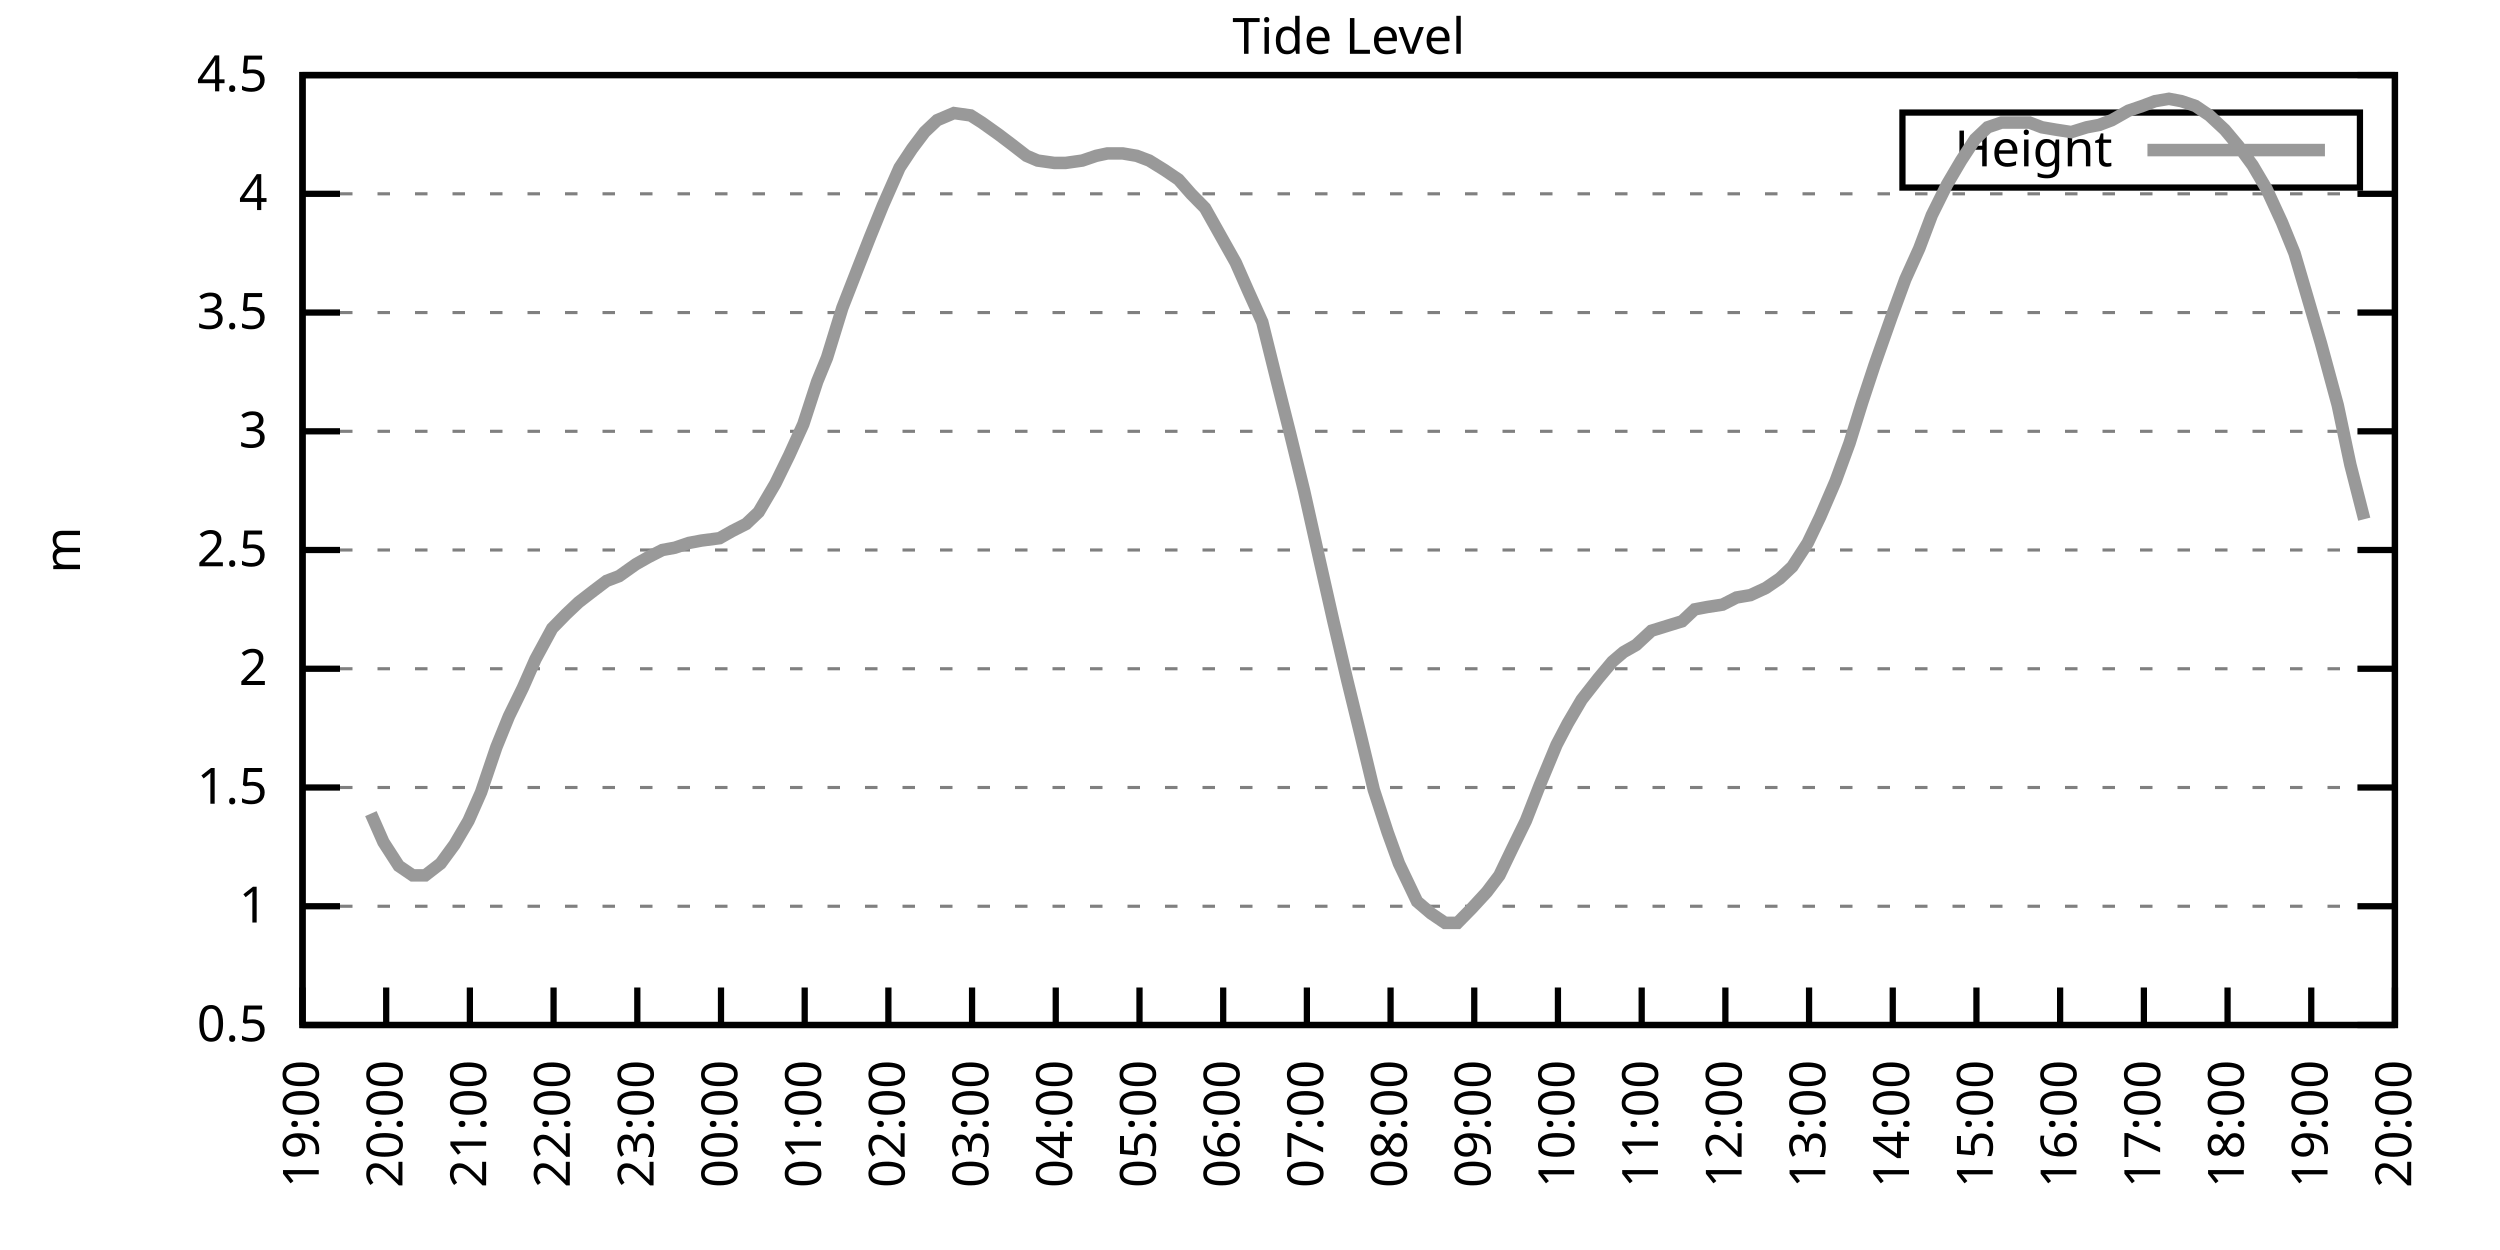
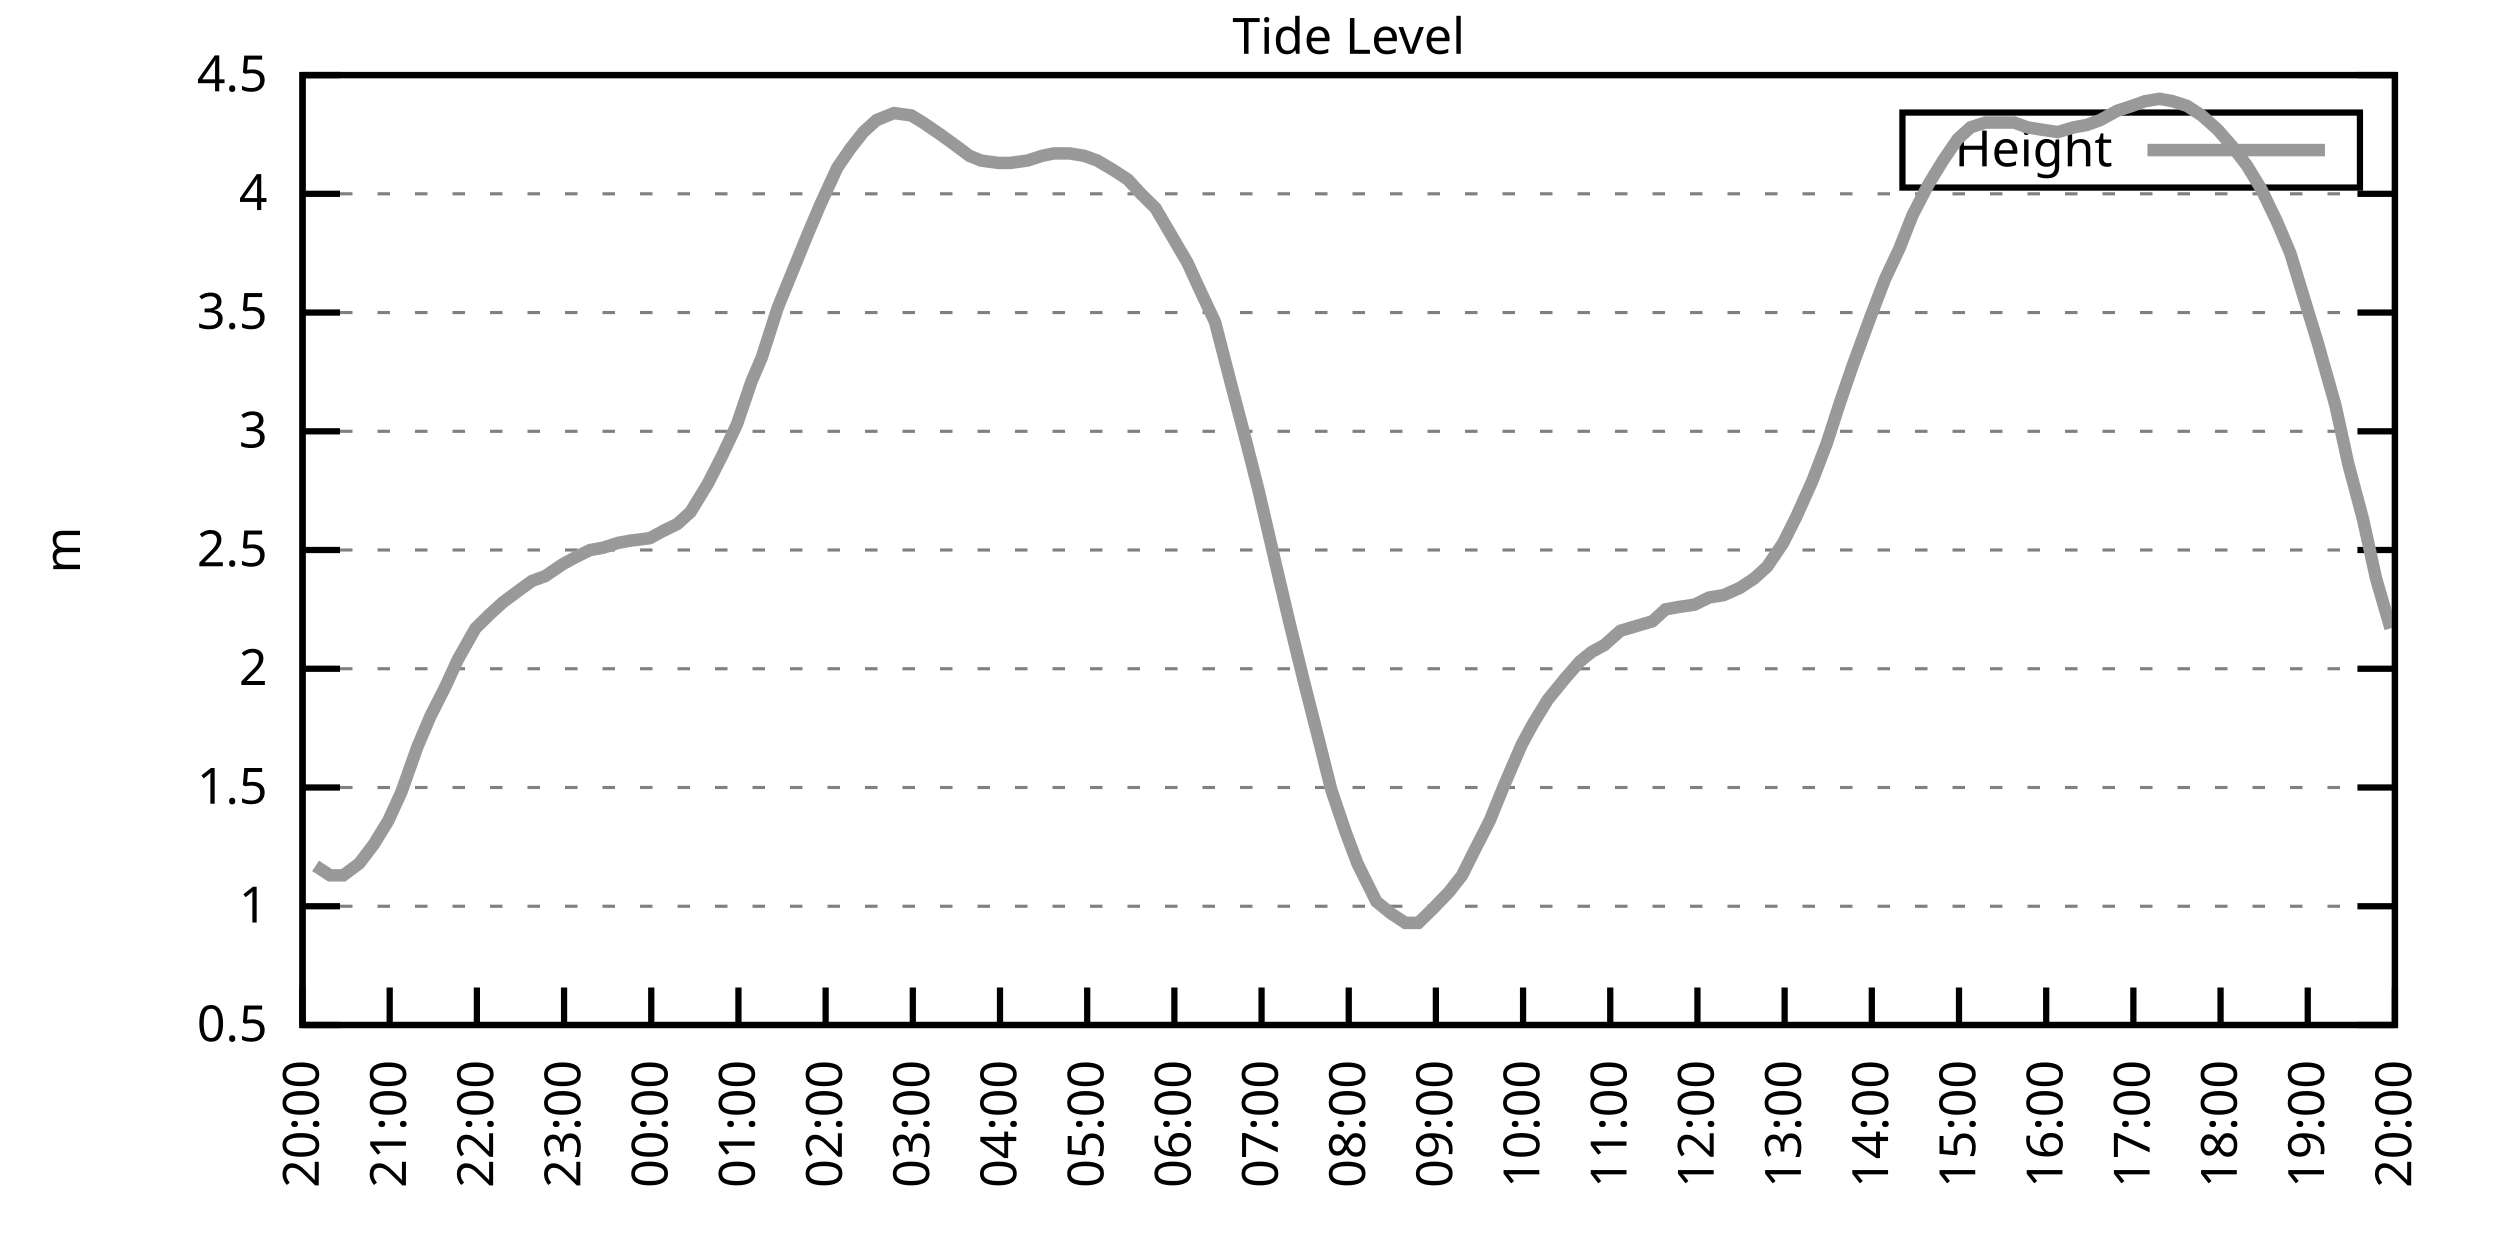
<svg xmlns="http://www.w3.org/2000/svg" xmlns:xlink="http://www.w3.org/1999/xlink" width="400" height="200" viewBox="0 0 400 200">
  <g id="gnuplot_canvas">
    <rect x="0" y="0" width="400" height="200" fill="none" />
    <defs>
      <circle id="gpDot" r="0.5" stroke-width="0.5" stroke="currentColor" />
      <path id="gpPt0" stroke-width="0.333" stroke="currentColor" d="M-1,0 h2 M0,-1 v2" />
      <path id="gpPt1" stroke-width="0.333" stroke="currentColor" d="M-1,-1 L1,1 M1,-1 L-1,1" />
      <path id="gpPt2" stroke-width="0.333" stroke="currentColor" d="M-1,0 L1,0 M0,-1 L0,1 M-1,-1 L1,1 M-1,1 L1,-1" />
      <rect id="gpPt3" stroke-width="0.333" stroke="currentColor" x="-1" y="-1" width="2" height="2" />
      <rect id="gpPt4" stroke-width="0.333" stroke="currentColor" fill="currentColor" x="-1" y="-1" width="2" height="2" />
      <circle id="gpPt5" stroke-width="0.333" stroke="currentColor" cx="0" cy="0" r="1" />
      <use xlink:href="#gpPt5" id="gpPt6" fill="currentColor" stroke="none" />
      <path id="gpPt7" stroke-width="0.333" stroke="currentColor" d="M0,-1.33 L-1.33,0.67 L1.33,0.67 z" />
      <use xlink:href="#gpPt7" id="gpPt8" fill="currentColor" stroke="none" />
      <use xlink:href="#gpPt7" id="gpPt9" stroke="currentColor" transform="rotate(180)" />
      <use xlink:href="#gpPt9" id="gpPt10" fill="currentColor" stroke="none" />
      <use xlink:href="#gpPt3" id="gpPt11" stroke="currentColor" transform="rotate(45)" />
      <use xlink:href="#gpPt11" id="gpPt12" fill="currentColor" stroke="none" />
      <path id="gpPt13" stroke-width="0.333" stroke="currentColor" d="M0,1.330 L1.265,0.411 L0.782,-1.067 L-0.782,-1.076 L-1.265,0.411 z" />
      <use xlink:href="#gpPt13" id="gpPt14" fill="currentColor" stroke="none" />
      <filter id="textbox" filterUnits="objectBoundingBox" x="0" y="0" height="1" width="1">
        <feFlood flood-color="white" flood-opacity="1" result="bgnd" />
        <feComposite in="SourceGraphic" in2="bgnd" operator="atop" />
      </filter>
      <filter id="greybox" filterUnits="objectBoundingBox" x="0" y="0" height="1" width="1">
        <feFlood flood-color="lightgrey" flood-opacity="1" result="grey" />
        <feComposite in="SourceGraphic" in2="grey" operator="atop" />
      </filter>
    </defs>
    <g fill="none" color="white" stroke="currentColor" stroke-width="1.00" stroke-linecap="butt" stroke-linejoin="miter">
</g>
    <g fill="none" color="black" stroke="currentColor" stroke-width="1.00" stroke-linecap="butt" stroke-linejoin="miter">
      <g stroke="none" shape-rendering="crispEdges">
        <polygon fill="rgb(255, 255, 255)" points="48.40,164.00 383.18,164.00 383.18,12.02 48.40,12.02 " />
      </g>
    </g>
    <g fill="none" color="black" stroke="currentColor" stroke-width="1.00" stroke-linecap="butt" stroke-linejoin="miter">
</g>
    <g fill="none" color="black" stroke="black" stroke-width="0.50" stroke-linecap="butt" stroke-linejoin="miter">
</g>
    <g fill="none" color="gray" stroke="currentColor" stroke-width="0.50" stroke-linecap="butt" stroke-linejoin="miter">
      <path stroke="gray" stroke-dasharray="2,4" class="gridline" d="M48.40,164.00 L383.19,164.00  " />
    </g>
    <g fill="none" color="gray" stroke="gray" stroke-width="1.00" stroke-linecap="butt" stroke-linejoin="miter">
</g>
    <g fill="none" color="black" stroke="currentColor" stroke-width="1.00" stroke-linecap="butt" stroke-linejoin="miter">
      <path stroke="black" d="M48.40,164.00 L54.40,164.00 M383.19,164.00 L377.19,164.00  " />
      <g transform="translate(42.80,166.60)" stroke="none" fill="black" font-family="Sans" font-size="8.00" text-anchor="end">
        <text>
          <tspan font-family="Sans"> 0.5</tspan>
        </text>
      </g>
    </g>
    <g fill="none" color="black" stroke="currentColor" stroke-width="1.00" stroke-linecap="butt" stroke-linejoin="miter">
</g>
    <g fill="none" color="black" stroke="black" stroke-width="0.50" stroke-linecap="butt" stroke-linejoin="miter">
</g>
    <g fill="none" color="gray" stroke="currentColor" stroke-width="0.50" stroke-linecap="butt" stroke-linejoin="miter">
      <path stroke="gray" stroke-dasharray="2,4" class="gridline" d="M48.40,145.00 L383.19,145.00  " />
    </g>
    <g fill="none" color="gray" stroke="gray" stroke-width="1.00" stroke-linecap="butt" stroke-linejoin="miter">
</g>
    <g fill="none" color="black" stroke="currentColor" stroke-width="1.00" stroke-linecap="butt" stroke-linejoin="miter">
      <path stroke="black" d="M48.40,145.00 L54.40,145.00 M383.19,145.00 L377.19,145.00  " />
      <g transform="translate(42.80,147.60)" stroke="none" fill="black" font-family="Sans" font-size="8.00" text-anchor="end">
        <text>
          <tspan font-family="Sans"> 1</tspan>
        </text>
      </g>
    </g>
    <g fill="none" color="black" stroke="currentColor" stroke-width="1.00" stroke-linecap="butt" stroke-linejoin="miter">
</g>
    <g fill="none" color="black" stroke="black" stroke-width="0.50" stroke-linecap="butt" stroke-linejoin="miter">
</g>
    <g fill="none" color="gray" stroke="currentColor" stroke-width="0.50" stroke-linecap="butt" stroke-linejoin="miter">
      <path stroke="gray" stroke-dasharray="2,4" class="gridline" d="M48.40,126.00 L383.19,126.00  " />
    </g>
    <g fill="none" color="gray" stroke="gray" stroke-width="1.00" stroke-linecap="butt" stroke-linejoin="miter">
</g>
    <g fill="none" color="black" stroke="currentColor" stroke-width="1.00" stroke-linecap="butt" stroke-linejoin="miter">
      <path stroke="black" d="M48.40,126.00 L54.40,126.00 M383.19,126.00 L377.19,126.00  " />
      <g transform="translate(42.80,128.60)" stroke="none" fill="black" font-family="Sans" font-size="8.00" text-anchor="end">
        <text>
          <tspan font-family="Sans"> 1.5</tspan>
        </text>
      </g>
    </g>
    <g fill="none" color="black" stroke="currentColor" stroke-width="1.00" stroke-linecap="butt" stroke-linejoin="miter">
</g>
    <g fill="none" color="black" stroke="black" stroke-width="0.50" stroke-linecap="butt" stroke-linejoin="miter">
</g>
    <g fill="none" color="gray" stroke="currentColor" stroke-width="0.50" stroke-linecap="butt" stroke-linejoin="miter">
      <path stroke="gray" stroke-dasharray="2,4" class="gridline" d="M48.40,107.00 L383.19,107.00  " />
    </g>
    <g fill="none" color="gray" stroke="gray" stroke-width="1.00" stroke-linecap="butt" stroke-linejoin="miter">
</g>
    <g fill="none" color="black" stroke="currentColor" stroke-width="1.00" stroke-linecap="butt" stroke-linejoin="miter">
      <path stroke="black" d="M48.40,107.00 L54.40,107.00 M383.19,107.00 L377.19,107.00  " />
      <g transform="translate(42.80,109.60)" stroke="none" fill="black" font-family="Sans" font-size="8.00" text-anchor="end">
        <text>
          <tspan font-family="Sans"> 2</tspan>
        </text>
      </g>
    </g>
    <g fill="none" color="black" stroke="currentColor" stroke-width="1.00" stroke-linecap="butt" stroke-linejoin="miter">
</g>
    <g fill="none" color="black" stroke="black" stroke-width="0.50" stroke-linecap="butt" stroke-linejoin="miter">
</g>
    <g fill="none" color="gray" stroke="currentColor" stroke-width="0.50" stroke-linecap="butt" stroke-linejoin="miter">
      <path stroke="gray" stroke-dasharray="2,4" class="gridline" d="M48.40,88.00 L383.19,88.00  " />
    </g>
    <g fill="none" color="gray" stroke="gray" stroke-width="1.00" stroke-linecap="butt" stroke-linejoin="miter">
</g>
    <g fill="none" color="black" stroke="currentColor" stroke-width="1.00" stroke-linecap="butt" stroke-linejoin="miter">
      <path stroke="black" d="M48.40,88.00 L54.40,88.00 M383.19,88.00 L377.19,88.00  " />
      <g transform="translate(42.80,90.60)" stroke="none" fill="black" font-family="Sans" font-size="8.00" text-anchor="end">
        <text>
          <tspan font-family="Sans"> 2.5</tspan>
        </text>
      </g>
    </g>
    <g fill="none" color="black" stroke="currentColor" stroke-width="1.00" stroke-linecap="butt" stroke-linejoin="miter">
</g>
    <g fill="none" color="black" stroke="black" stroke-width="0.50" stroke-linecap="butt" stroke-linejoin="miter">
</g>
    <g fill="none" color="gray" stroke="currentColor" stroke-width="0.50" stroke-linecap="butt" stroke-linejoin="miter">
      <path stroke="gray" stroke-dasharray="2,4" class="gridline" d="M48.40,69.01 L383.19,69.01  " />
    </g>
    <g fill="none" color="gray" stroke="gray" stroke-width="1.00" stroke-linecap="butt" stroke-linejoin="miter">
</g>
    <g fill="none" color="black" stroke="currentColor" stroke-width="1.00" stroke-linecap="butt" stroke-linejoin="miter">
      <path stroke="black" d="M48.40,69.01 L54.40,69.01 M383.19,69.01 L377.19,69.01  " />
      <g transform="translate(42.80,71.61)" stroke="none" fill="black" font-family="Sans" font-size="8.00" text-anchor="end">
        <text>
          <tspan font-family="Sans"> 3</tspan>
        </text>
      </g>
    </g>
    <g fill="none" color="black" stroke="currentColor" stroke-width="1.00" stroke-linecap="butt" stroke-linejoin="miter">
</g>
    <g fill="none" color="black" stroke="black" stroke-width="0.50" stroke-linecap="butt" stroke-linejoin="miter">
</g>
    <g fill="none" color="gray" stroke="currentColor" stroke-width="0.50" stroke-linecap="butt" stroke-linejoin="miter">
      <path stroke="gray" stroke-dasharray="2,4" class="gridline" d="M48.40,50.01 L383.19,50.01  " />
    </g>
    <g fill="none" color="gray" stroke="gray" stroke-width="1.00" stroke-linecap="butt" stroke-linejoin="miter">
</g>
    <g fill="none" color="black" stroke="currentColor" stroke-width="1.00" stroke-linecap="butt" stroke-linejoin="miter">
      <path stroke="black" d="M48.40,50.01 L54.40,50.01 M383.19,50.01 L377.19,50.01  " />
      <g transform="translate(42.80,52.61)" stroke="none" fill="black" font-family="Sans" font-size="8.00" text-anchor="end">
        <text>
          <tspan font-family="Sans"> 3.5</tspan>
        </text>
      </g>
    </g>
    <g fill="none" color="black" stroke="currentColor" stroke-width="1.00" stroke-linecap="butt" stroke-linejoin="miter">
</g>
    <g fill="none" color="black" stroke="black" stroke-width="0.50" stroke-linecap="butt" stroke-linejoin="miter">
</g>
    <g fill="none" color="gray" stroke="currentColor" stroke-width="0.50" stroke-linecap="butt" stroke-linejoin="miter">
      <path stroke="gray" stroke-dasharray="2,4" class="gridline" d="M48.40,31.01 L383.19,31.01  " />
    </g>
    <g fill="none" color="gray" stroke="gray" stroke-width="1.00" stroke-linecap="butt" stroke-linejoin="miter">
</g>
    <g fill="none" color="black" stroke="currentColor" stroke-width="1.00" stroke-linecap="butt" stroke-linejoin="miter">
      <path stroke="black" d="M48.40,31.01 L54.40,31.01 M383.19,31.01 L377.19,31.01  " />
      <g transform="translate(42.80,33.61)" stroke="none" fill="black" font-family="Sans" font-size="8.00" text-anchor="end">
        <text>
          <tspan font-family="Sans"> 4</tspan>
        </text>
      </g>
    </g>
    <g fill="none" color="black" stroke="currentColor" stroke-width="1.00" stroke-linecap="butt" stroke-linejoin="miter">
</g>
    <g fill="none" color="black" stroke="black" stroke-width="0.50" stroke-linecap="butt" stroke-linejoin="miter">
</g>
    <g fill="none" color="gray" stroke="currentColor" stroke-width="0.50" stroke-linecap="butt" stroke-linejoin="miter">
      <path stroke="gray" stroke-dasharray="2,4" class="gridline" d="M48.40,12.01 L383.19,12.01  " />
    </g>
    <g fill="none" color="gray" stroke="gray" stroke-width="1.00" stroke-linecap="butt" stroke-linejoin="miter">
</g>
    <g fill="none" color="black" stroke="currentColor" stroke-width="1.00" stroke-linecap="butt" stroke-linejoin="miter">
      <path stroke="black" d="M48.40,12.01 L54.40,12.01 M383.19,12.01 L377.19,12.01  " />
      <g transform="translate(42.80,14.61)" stroke="none" fill="black" font-family="Sans" font-size="8.00" text-anchor="end">
        <text>
          <tspan font-family="Sans"> 4.5</tspan>
        </text>
      </g>
    </g>
    <g fill="none" color="black" stroke="currentColor" stroke-width="1.00" stroke-linecap="butt" stroke-linejoin="miter">
      <path stroke="black" d="M48.40,164.00 L48.40,158.00  " />
      <g transform="translate(51.00,169.60) rotate(270.00)" stroke="none" fill="black" font-family="Sans" font-size="8.00" text-anchor="end">
        <text>
-           <tspan font-family="Sans">19:00</tspan>
-         </text>
-       </g>
-     </g>
-     <g fill="none" color="black" stroke="currentColor" stroke-width="1.00" stroke-linecap="butt" stroke-linejoin="miter">
-       <path stroke="black" d="M61.79,164.00 L61.79,158.00  " />
-       <g transform="translate(64.39,169.60) rotate(270.00)" stroke="none" fill="black" font-family="Sans" font-size="8.00" text-anchor="end">
-         <text>
          <tspan font-family="Sans">20:00</tspan>
        </text>
      </g>
    </g>
    <g fill="none" color="black" stroke="currentColor" stroke-width="1.00" stroke-linecap="butt" stroke-linejoin="miter">
-       <path stroke="black" d="M75.18,164.00 L75.18,158.00  " />
-       <g transform="translate(77.78,169.60) rotate(270.00)" stroke="none" fill="black" font-family="Sans" font-size="8.00" text-anchor="end">
+       <path stroke="black" d="M62.35,164.00 L62.35,158.00  " />
+       <g transform="translate(64.95,169.60) rotate(270.00)" stroke="none" fill="black" font-family="Sans" font-size="8.00" text-anchor="end">
        <text>
          <tspan font-family="Sans">21:00</tspan>
        </text>
      </g>
    </g>
    <g fill="none" color="black" stroke="currentColor" stroke-width="1.00" stroke-linecap="butt" stroke-linejoin="miter">
-       <path stroke="black" d="M88.57,164.00 L88.57,158.00  " />
-       <g transform="translate(91.17,169.60) rotate(270.00)" stroke="none" fill="black" font-family="Sans" font-size="8.00" text-anchor="end">
+       <path stroke="black" d="M76.30,164.00 L76.30,158.00  " />
+       <g transform="translate(78.90,169.60) rotate(270.00)" stroke="none" fill="black" font-family="Sans" font-size="8.00" text-anchor="end">
        <text>
          <tspan font-family="Sans">22:00</tspan>
        </text>
      </g>
    </g>
    <g fill="none" color="black" stroke="currentColor" stroke-width="1.00" stroke-linecap="butt" stroke-linejoin="miter">
-       <path stroke="black" d="M101.97,164.00 L101.97,158.00  " />
-       <g transform="translate(104.57,169.60) rotate(270.00)" stroke="none" fill="black" font-family="Sans" font-size="8.00" text-anchor="end">
+       <path stroke="black" d="M90.25,164.00 L90.25,158.00  " />
+       <g transform="translate(92.85,169.60) rotate(270.00)" stroke="none" fill="black" font-family="Sans" font-size="8.00" text-anchor="end">
        <text>
          <tspan font-family="Sans">23:00</tspan>
        </text>
      </g>
    </g>
    <g fill="none" color="black" stroke="currentColor" stroke-width="1.00" stroke-linecap="butt" stroke-linejoin="miter">
-       <path stroke="black" d="M115.36,164.00 L115.36,158.00  " />
-       <g transform="translate(117.96,169.60) rotate(270.00)" stroke="none" fill="black" font-family="Sans" font-size="8.00" text-anchor="end">
+       <path stroke="black" d="M104.20,164.00 L104.20,158.00  " />
+       <g transform="translate(106.80,169.60) rotate(270.00)" stroke="none" fill="black" font-family="Sans" font-size="8.00" text-anchor="end">
        <text>
          <tspan font-family="Sans">00:00</tspan>
        </text>
      </g>
    </g>
    <g fill="none" color="black" stroke="currentColor" stroke-width="1.00" stroke-linecap="butt" stroke-linejoin="miter">
-       <path stroke="black" d="M128.75,164.00 L128.75,158.00  " />
-       <g transform="translate(131.35,169.60) rotate(270.00)" stroke="none" fill="black" font-family="Sans" font-size="8.00" text-anchor="end">
+       <path stroke="black" d="M118.15,164.00 L118.15,158.00  " />
+       <g transform="translate(120.75,169.60) rotate(270.00)" stroke="none" fill="black" font-family="Sans" font-size="8.00" text-anchor="end">
        <text>
          <tspan font-family="Sans">01:00</tspan>
        </text>
      </g>
    </g>
    <g fill="none" color="black" stroke="currentColor" stroke-width="1.00" stroke-linecap="butt" stroke-linejoin="miter">
-       <path stroke="black" d="M142.14,164.00 L142.14,158.00  " />
-       <g transform="translate(144.74,169.60) rotate(270.00)" stroke="none" fill="black" font-family="Sans" font-size="8.00" text-anchor="end">
+       <path stroke="black" d="M132.10,164.00 L132.10,158.00  " />
+       <g transform="translate(134.70,169.60) rotate(270.00)" stroke="none" fill="black" font-family="Sans" font-size="8.00" text-anchor="end">
        <text>
          <tspan font-family="Sans">02:00</tspan>
        </text>
      </g>
    </g>
    <g fill="none" color="black" stroke="currentColor" stroke-width="1.00" stroke-linecap="butt" stroke-linejoin="miter">
-       <path stroke="black" d="M155.53,164.00 L155.53,158.00  " />
-       <g transform="translate(158.13,169.60) rotate(270.00)" stroke="none" fill="black" font-family="Sans" font-size="8.00" text-anchor="end">
+       <path stroke="black" d="M146.05,164.00 L146.05,158.00  " />
+       <g transform="translate(148.65,169.60) rotate(270.00)" stroke="none" fill="black" font-family="Sans" font-size="8.00" text-anchor="end">
        <text>
          <tspan font-family="Sans">03:00</tspan>
        </text>
      </g>
    </g>
    <g fill="none" color="black" stroke="currentColor" stroke-width="1.00" stroke-linecap="butt" stroke-linejoin="miter">
-       <path stroke="black" d="M168.92,164.00 L168.92,158.00  " />
-       <g transform="translate(171.52,169.60) rotate(270.00)" stroke="none" fill="black" font-family="Sans" font-size="8.00" text-anchor="end">
+       <path stroke="black" d="M160.00,164.00 L160.00,158.00  " />
+       <g transform="translate(162.60,169.60) rotate(270.00)" stroke="none" fill="black" font-family="Sans" font-size="8.00" text-anchor="end">
        <text>
          <tspan font-family="Sans">04:00</tspan>
        </text>
      </g>
    </g>
    <g fill="none" color="black" stroke="currentColor" stroke-width="1.00" stroke-linecap="butt" stroke-linejoin="miter">
-       <path stroke="black" d="M182.32,164.00 L182.32,158.00  " />
-       <g transform="translate(184.92,169.60) rotate(270.00)" stroke="none" fill="black" font-family="Sans" font-size="8.00" text-anchor="end">
+       <path stroke="black" d="M173.95,164.00 L173.95,158.00  " />
+       <g transform="translate(176.55,169.60) rotate(270.00)" stroke="none" fill="black" font-family="Sans" font-size="8.00" text-anchor="end">
        <text>
          <tspan font-family="Sans">05:00</tspan>
        </text>
      </g>
    </g>
    <g fill="none" color="black" stroke="currentColor" stroke-width="1.00" stroke-linecap="butt" stroke-linejoin="miter">
-       <path stroke="black" d="M195.71,164.00 L195.71,158.00  " />
-       <g transform="translate(198.31,169.60) rotate(270.00)" stroke="none" fill="black" font-family="Sans" font-size="8.00" text-anchor="end">
+       <path stroke="black" d="M187.90,164.00 L187.90,158.00  " />
+       <g transform="translate(190.50,169.60) rotate(270.00)" stroke="none" fill="black" font-family="Sans" font-size="8.00" text-anchor="end">
        <text>
          <tspan font-family="Sans">06:00</tspan>
        </text>
      </g>
    </g>
    <g fill="none" color="black" stroke="currentColor" stroke-width="1.00" stroke-linecap="butt" stroke-linejoin="miter">
-       <path stroke="black" d="M209.10,164.00 L209.10,158.00  " />
-       <g transform="translate(211.70,169.60) rotate(270.00)" stroke="none" fill="black" font-family="Sans" font-size="8.00" text-anchor="end">
+       <path stroke="black" d="M201.85,164.00 L201.85,158.00  " />
+       <g transform="translate(204.45,169.60) rotate(270.00)" stroke="none" fill="black" font-family="Sans" font-size="8.00" text-anchor="end">
        <text>
          <tspan font-family="Sans">07:00</tspan>
        </text>
      </g>
    </g>
    <g fill="none" color="black" stroke="currentColor" stroke-width="1.00" stroke-linecap="butt" stroke-linejoin="miter">
-       <path stroke="black" d="M222.49,164.00 L222.49,158.00  " />
-       <g transform="translate(225.09,169.60) rotate(270.00)" stroke="none" fill="black" font-family="Sans" font-size="8.00" text-anchor="end">
+       <path stroke="black" d="M215.80,164.00 L215.80,158.00  " />
+       <g transform="translate(218.40,169.60) rotate(270.00)" stroke="none" fill="black" font-family="Sans" font-size="8.00" text-anchor="end">
        <text>
          <tspan font-family="Sans">08:00</tspan>
        </text>
      </g>
    </g>
    <g fill="none" color="black" stroke="currentColor" stroke-width="1.00" stroke-linecap="butt" stroke-linejoin="miter">
-       <path stroke="black" d="M235.88,164.00 L235.88,158.00  " />
-       <g transform="translate(238.48,169.60) rotate(270.00)" stroke="none" fill="black" font-family="Sans" font-size="8.00" text-anchor="end">
+       <path stroke="black" d="M229.74,164.00 L229.74,158.00  " />
+       <g transform="translate(232.34,169.60) rotate(270.00)" stroke="none" fill="black" font-family="Sans" font-size="8.00" text-anchor="end">
        <text>
          <tspan font-family="Sans">09:00</tspan>
        </text>
      </g>
    </g>
    <g fill="none" color="black" stroke="currentColor" stroke-width="1.00" stroke-linecap="butt" stroke-linejoin="miter">
-       <path stroke="black" d="M249.27,164.00 L249.27,158.00  " />
-       <g transform="translate(251.87,169.60) rotate(270.00)" stroke="none" fill="black" font-family="Sans" font-size="8.00" text-anchor="end">
+       <path stroke="black" d="M243.69,164.00 L243.69,158.00  " />
+       <g transform="translate(246.29,169.60) rotate(270.00)" stroke="none" fill="black" font-family="Sans" font-size="8.00" text-anchor="end">
        <text>
          <tspan font-family="Sans">10:00</tspan>
        </text>
      </g>
    </g>
    <g fill="none" color="black" stroke="currentColor" stroke-width="1.00" stroke-linecap="butt" stroke-linejoin="miter">
-       <path stroke="black" d="M262.67,164.00 L262.67,158.00  " />
-       <g transform="translate(265.27,169.60) rotate(270.00)" stroke="none" fill="black" font-family="Sans" font-size="8.00" text-anchor="end">
+       <path stroke="black" d="M257.64,164.00 L257.64,158.00  " />
+       <g transform="translate(260.24,169.60) rotate(270.00)" stroke="none" fill="black" font-family="Sans" font-size="8.00" text-anchor="end">
        <text>
          <tspan font-family="Sans">11:00</tspan>
        </text>
      </g>
    </g>
    <g fill="none" color="black" stroke="currentColor" stroke-width="1.00" stroke-linecap="butt" stroke-linejoin="miter">
-       <path stroke="black" d="M276.06,164.00 L276.06,158.00  " />
-       <g transform="translate(278.66,169.60) rotate(270.00)" stroke="none" fill="black" font-family="Sans" font-size="8.00" text-anchor="end">
+       <path stroke="black" d="M271.59,164.00 L271.59,158.00  " />
+       <g transform="translate(274.19,169.60) rotate(270.00)" stroke="none" fill="black" font-family="Sans" font-size="8.00" text-anchor="end">
        <text>
          <tspan font-family="Sans">12:00</tspan>
        </text>
      </g>
    </g>
    <g fill="none" color="black" stroke="currentColor" stroke-width="1.00" stroke-linecap="butt" stroke-linejoin="miter">
-       <path stroke="black" d="M289.45,164.00 L289.45,158.00  " />
-       <g transform="translate(292.05,169.60) rotate(270.00)" stroke="none" fill="black" font-family="Sans" font-size="8.00" text-anchor="end">
+       <path stroke="black" d="M285.54,164.00 L285.54,158.00  " />
+       <g transform="translate(288.14,169.60) rotate(270.00)" stroke="none" fill="black" font-family="Sans" font-size="8.00" text-anchor="end">
        <text>
          <tspan font-family="Sans">13:00</tspan>
        </text>
      </g>
    </g>
    <g fill="none" color="black" stroke="currentColor" stroke-width="1.00" stroke-linecap="butt" stroke-linejoin="miter">
-       <path stroke="black" d="M302.84,164.00 L302.84,158.00  " />
-       <g transform="translate(305.44,169.60) rotate(270.00)" stroke="none" fill="black" font-family="Sans" font-size="8.00" text-anchor="end">
+       <path stroke="black" d="M299.49,164.00 L299.49,158.00  " />
+       <g transform="translate(302.09,169.60) rotate(270.00)" stroke="none" fill="black" font-family="Sans" font-size="8.00" text-anchor="end">
        <text>
          <tspan font-family="Sans">14:00</tspan>
        </text>
      </g>
    </g>
    <g fill="none" color="black" stroke="currentColor" stroke-width="1.00" stroke-linecap="butt" stroke-linejoin="miter">
-       <path stroke="black" d="M316.23,164.00 L316.23,158.00  " />
-       <g transform="translate(318.83,169.60) rotate(270.00)" stroke="none" fill="black" font-family="Sans" font-size="8.00" text-anchor="end">
+       <path stroke="black" d="M313.44,164.00 L313.44,158.00  " />
+       <g transform="translate(316.04,169.60) rotate(270.00)" stroke="none" fill="black" font-family="Sans" font-size="8.00" text-anchor="end">
        <text>
          <tspan font-family="Sans">15:00</tspan>
        </text>
      </g>
    </g>
    <g fill="none" color="black" stroke="currentColor" stroke-width="1.00" stroke-linecap="butt" stroke-linejoin="miter">
-       <path stroke="black" d="M329.62,164.00 L329.62,158.00  " />
-       <g transform="translate(332.22,169.60) rotate(270.00)" stroke="none" fill="black" font-family="Sans" font-size="8.00" text-anchor="end">
+       <path stroke="black" d="M327.39,164.00 L327.39,158.00  " />
+       <g transform="translate(329.99,169.60) rotate(270.00)" stroke="none" fill="black" font-family="Sans" font-size="8.00" text-anchor="end">
        <text>
          <tspan font-family="Sans">16:00</tspan>
        </text>
      </g>
    </g>
    <g fill="none" color="black" stroke="currentColor" stroke-width="1.00" stroke-linecap="butt" stroke-linejoin="miter">
-       <path stroke="black" d="M343.02,164.00 L343.02,158.00  " />
-       <g transform="translate(345.62,169.60) rotate(270.00)" stroke="none" fill="black" font-family="Sans" font-size="8.00" text-anchor="end">
+       <path stroke="black" d="M341.34,164.00 L341.34,158.00  " />
+       <g transform="translate(343.94,169.60) rotate(270.00)" stroke="none" fill="black" font-family="Sans" font-size="8.00" text-anchor="end">
        <text>
          <tspan font-family="Sans">17:00</tspan>
        </text>
      </g>
    </g>
    <g fill="none" color="black" stroke="currentColor" stroke-width="1.00" stroke-linecap="butt" stroke-linejoin="miter">
-       <path stroke="black" d="M356.41,164.00 L356.41,158.00  " />
-       <g transform="translate(359.01,169.60) rotate(270.00)" stroke="none" fill="black" font-family="Sans" font-size="8.00" text-anchor="end">
+       <path stroke="black" d="M355.29,164.00 L355.29,158.00  " />
+       <g transform="translate(357.89,169.60) rotate(270.00)" stroke="none" fill="black" font-family="Sans" font-size="8.00" text-anchor="end">
        <text>
          <tspan font-family="Sans">18:00</tspan>
        </text>
      </g>
    </g>
    <g fill="none" color="black" stroke="currentColor" stroke-width="1.00" stroke-linecap="butt" stroke-linejoin="miter">
-       <path stroke="black" d="M369.80,164.00 L369.80,158.00  " />
-       <g transform="translate(372.40,169.60) rotate(270.00)" stroke="none" fill="black" font-family="Sans" font-size="8.00" text-anchor="end">
+       <path stroke="black" d="M369.24,164.00 L369.24,158.00  " />
+       <g transform="translate(371.84,169.60) rotate(270.00)" stroke="none" fill="black" font-family="Sans" font-size="8.00" text-anchor="end">
        <text>
          <tspan font-family="Sans">19:00</tspan>
        </text>
      </g>
    </g>
    <g fill="none" color="black" stroke="currentColor" stroke-width="1.00" stroke-linecap="butt" stroke-linejoin="miter">
      <path stroke="black" d="M383.19,164.00 L383.19,158.00  " />
      <g transform="translate(385.79,169.60) rotate(270.00)" stroke="none" fill="black" font-family="Sans" font-size="8.00" text-anchor="end">
        <text>
          <tspan font-family="Sans">20:00</tspan>
        </text>
      </g>
    </g>
    <g fill="none" color="black" stroke="currentColor" stroke-width="1.00" stroke-linecap="butt" stroke-linejoin="miter">
</g>
    <g fill="none" color="black" stroke="currentColor" stroke-width="1.00" stroke-linecap="butt" stroke-linejoin="miter">
      <path stroke="black" d="M48.40,12.01 L48.40,164.00 L383.19,164.00 L383.19,12.01 L48.40,12.01 Z  " />
    </g>
    <g fill="none" color="black" stroke="currentColor" stroke-width="1.00" stroke-linecap="butt" stroke-linejoin="miter">
</g>
    <g fill="none" color="black" stroke="currentColor" stroke-width="1.00" stroke-linecap="butt" stroke-linejoin="miter">
      <path stroke="black" d="M304.39,30.01 L304.39,18.01 L377.59,18.01 L377.59,30.01 L304.39,30.01 Z  " />
    </g>
    <g id="Tide_level_plot_1">
      <g fill="none" color="white" stroke="black" stroke-width="2.00" stroke-linecap="butt" stroke-linejoin="miter">
</g>
      <g fill="none" color="black" stroke="currentColor" stroke-width="2.00" stroke-linecap="butt" stroke-linejoin="miter">
        <g transform="translate(337.99,26.61)" stroke="none" fill="black" font-family="Sans" font-size="8.00" text-anchor="end">
          <text>
            <tspan font-family="Sans">Height</tspan>
          </text>
        </g>
      </g>
      <g fill="none" color="black" stroke="currentColor" stroke-width="2.00" stroke-linecap="butt" stroke-linejoin="miter">
-         <path stroke="rgb(153, 153, 153)" d="M343.59,24.01 L371.99,24.01 M59.34,130.18 L61.35,134.74 L63.80,138.54 L66.03,140.06 L68.04,140.06 L70.50,138.16   L72.73,135.12 L74.96,131.32 L76.97,126.76 L79.42,119.54 L81.43,114.60 L83.66,110.04 L85.67,105.48 L88.35,100.54   L90.58,98.26 L92.59,96.36 L95.05,94.46 L97.06,92.94 L99.06,92.18 L101.74,90.28 L103.75,89.14 L105.98,88.00   L107.99,87.63 L110.22,86.87 L112.23,86.49 L115.13,86.11 L117.14,84.97 L119.38,83.83 L121.38,81.93 L124.06,77.37   L126.29,72.81 L128.53,67.87 L130.76,61.03 L132.32,57.23 L134.78,49.25 L137.45,42.41 L139.24,37.85 L141.25,32.91   L143.93,26.83 L145.94,23.79 L147.94,21.13 L149.95,19.23 L152.63,18.09 L155.31,18.47 L157.10,19.61 L159.77,21.51   L161.78,23.03 L164.24,24.93 L166.02,25.69 L168.70,26.07 L170.49,26.07 L173.17,25.69 L175.40,24.93 L177.18,24.55   L179.64,24.55 L181.87,24.93 L183.88,25.69 L186.33,27.21 L188.57,28.73 L190.57,31.01 L192.81,33.29 L197.72,42.03   L199.73,46.59 L201.96,51.53 L204.41,61.41 L206.42,69.39 L208.65,78.51 L211.11,89.52 L213.34,99.40 L215.57,108.90   L217.80,118.02 L219.81,126.38 L222.04,133.22 L223.83,138.16 L226.73,144.24 L228.96,146.14 L231.20,147.66 L233.20,147.66   L235.44,145.38 L237.89,142.72 L239.90,140.06 L241.91,135.88 L244.14,131.32 L246.37,125.62 L249.05,119.16 L250.84,115.74   L253.07,111.94 L255.75,108.52 L257.98,105.86 L259.76,104.34 L261.77,103.20 L264.23,100.92 L266.68,100.16 L269.14,99.40   L271.15,97.50 L273.16,97.12 L275.61,96.74 L277.84,95.60 L280.07,95.22 L282.53,94.08 L284.76,92.56 L286.77,90.66   L289.23,86.87 L291.23,82.69 L293.69,76.99 L295.92,70.91 L297.93,64.45 L299.94,58.37 L302.62,50.77 L304.85,44.69   L307.08,39.75 L309.09,34.43 L311.54,29.49 L313.78,25.69 L316.01,22.27 L318.02,20.37 L320.25,19.61 L322.26,19.61   L324.71,19.61 L326.72,20.37 L328.95,20.75 L331.41,21.13 L333.86,20.37 L335.87,19.99 L337.88,19.23 L340.56,17.71   L342.79,16.95 L344.80,16.19 L347.03,15.81 L349.04,16.19 L351.27,16.95 L353.51,18.47 L355.96,20.75 L358.19,23.41   L360.42,26.45 L362.66,30.25 L365.11,35.57 L367.12,40.51 L369.13,47.35 L371.36,54.95 L374.04,64.83 L376.05,74.33   L378.28,83.07  " />
+         <path stroke="rgb(153, 153, 153)" d="M343.59,24.01 L371.99,24.01 M50.49,138.54 L52.82,140.06 L54.91,140.06 L57.47,138.16 L59.79,135.12 L62.12,131.32   L64.21,126.76 L66.77,119.54 L68.86,114.60 L71.18,110.04 L73.28,105.48 L76.07,100.54 L78.39,98.26 L80.48,96.36   L83.04,94.46 L85.13,92.94 L87.23,92.18 L90.02,90.28 L92.11,89.14 L94.43,88.00 L96.53,87.63 L98.85,86.87   L100.94,86.49 L103.97,86.11 L106.06,84.97 L108.38,83.83 L110.48,81.93 L113.27,77.37 L115.59,72.81 L117.92,67.87   L120.24,61.03 L121.87,57.23 L124.43,49.25 L127.22,42.41 L129.08,37.85 L131.17,32.91 L133.96,26.83 L136.05,23.79   L138.14,21.13 L140.23,19.23 L143.02,18.09 L145.81,18.47 L147.67,19.61 L150.46,21.51 L152.56,23.03 L155.11,24.93   L156.97,25.69 L159.76,26.07 L161.62,26.07 L164.41,25.69 L166.74,24.93 L168.60,24.55 L171.16,24.55 L173.48,24.93   L175.57,25.69 L178.13,27.21 L180.46,28.73 L182.55,31.01 L184.87,33.29 L189.99,42.03 L192.08,46.59 L194.41,51.53   L196.96,61.41 L199.06,69.39 L201.38,78.51 L203.94,89.52 L206.26,99.40 L208.59,108.90 L210.91,118.02 L213.01,126.38   L215.33,133.22 L217.19,138.16 L220.21,144.24 L222.54,146.14 L224.86,147.66 L226.95,147.66 L229.28,145.38 L231.84,142.72   L233.93,140.06 L236.02,135.88 L238.35,131.32 L240.67,125.62 L243.46,119.16 L245.32,115.74 L247.65,111.94 L250.44,108.52   L252.76,105.86 L254.62,104.34 L256.71,103.20 L259.27,100.92 L261.83,100.16 L264.39,99.40 L266.48,97.50 L268.57,97.12   L271.13,96.74 L273.45,95.60 L275.78,95.22 L278.34,94.08 L280.66,92.56 L282.75,90.66 L285.31,86.87 L287.40,82.69   L289.96,76.99 L292.29,70.91 L294.38,64.45 L296.47,58.37 L299.26,50.77 L301.58,44.69 L303.91,39.75 L306.00,34.43   L308.56,29.49 L310.88,25.69 L313.21,22.27 L315.30,20.37 L317.63,19.61 L319.72,19.61 L322.28,19.61 L324.37,20.37   L326.69,20.75 L329.25,21.13 L331.81,20.37 L333.90,19.99 L335.99,19.23 L338.78,17.71 L341.11,16.95 L343.20,16.19   L345.53,15.81 L347.62,16.19 L349.94,16.95 L352.27,18.47 L354.83,20.75 L357.15,23.41 L359.48,26.45 L361.80,30.25   L364.36,35.57 L366.45,40.51 L368.54,47.35 L370.87,54.95 L373.66,64.83 L375.75,74.33 L378.08,83.07 L380.17,92.56   L382.49,100.54  " />
      </g>
    </g>
    <g fill="none" color="black" stroke="currentColor" stroke-width="2.00" stroke-linecap="butt" stroke-linejoin="miter">
</g>
    <g fill="none" color="black" stroke="black" stroke-width="1.00" stroke-linecap="butt" stroke-linejoin="miter">
</g>
    <g fill="none" color="black" stroke="currentColor" stroke-width="1.00" stroke-linecap="butt" stroke-linejoin="miter">
      <path stroke="black" d="M48.40,12.01 L48.40,164.00 L383.19,164.00 L383.19,12.01 L48.40,12.01 Z  " />
      <g transform="translate(12.80,88.01) rotate(270.00)" stroke="none" fill="black" font-family="Sans" font-size="8.00" text-anchor="middle">
        <text>
          <tspan font-family="Sans">m</tspan>
        </text>
      </g>
    </g>
    <g fill="none" color="black" stroke="currentColor" stroke-width="1.00" stroke-linecap="butt" stroke-linejoin="miter">
</g>
    <g fill="none" color="black" stroke="currentColor" stroke-width="1.00" stroke-linecap="butt" stroke-linejoin="miter">
      <g transform="translate(215.79,8.61)" stroke="none" fill="black" font-family="Sans" font-size="8.00" text-anchor="middle">
        <text>
          <tspan font-family="Sans">Tide Level</tspan>
        </text>
      </g>
    </g>
    <g fill="none" color="black" stroke="currentColor" stroke-width="1.00" stroke-linecap="butt" stroke-linejoin="miter">
</g>
  </g>
</svg>
